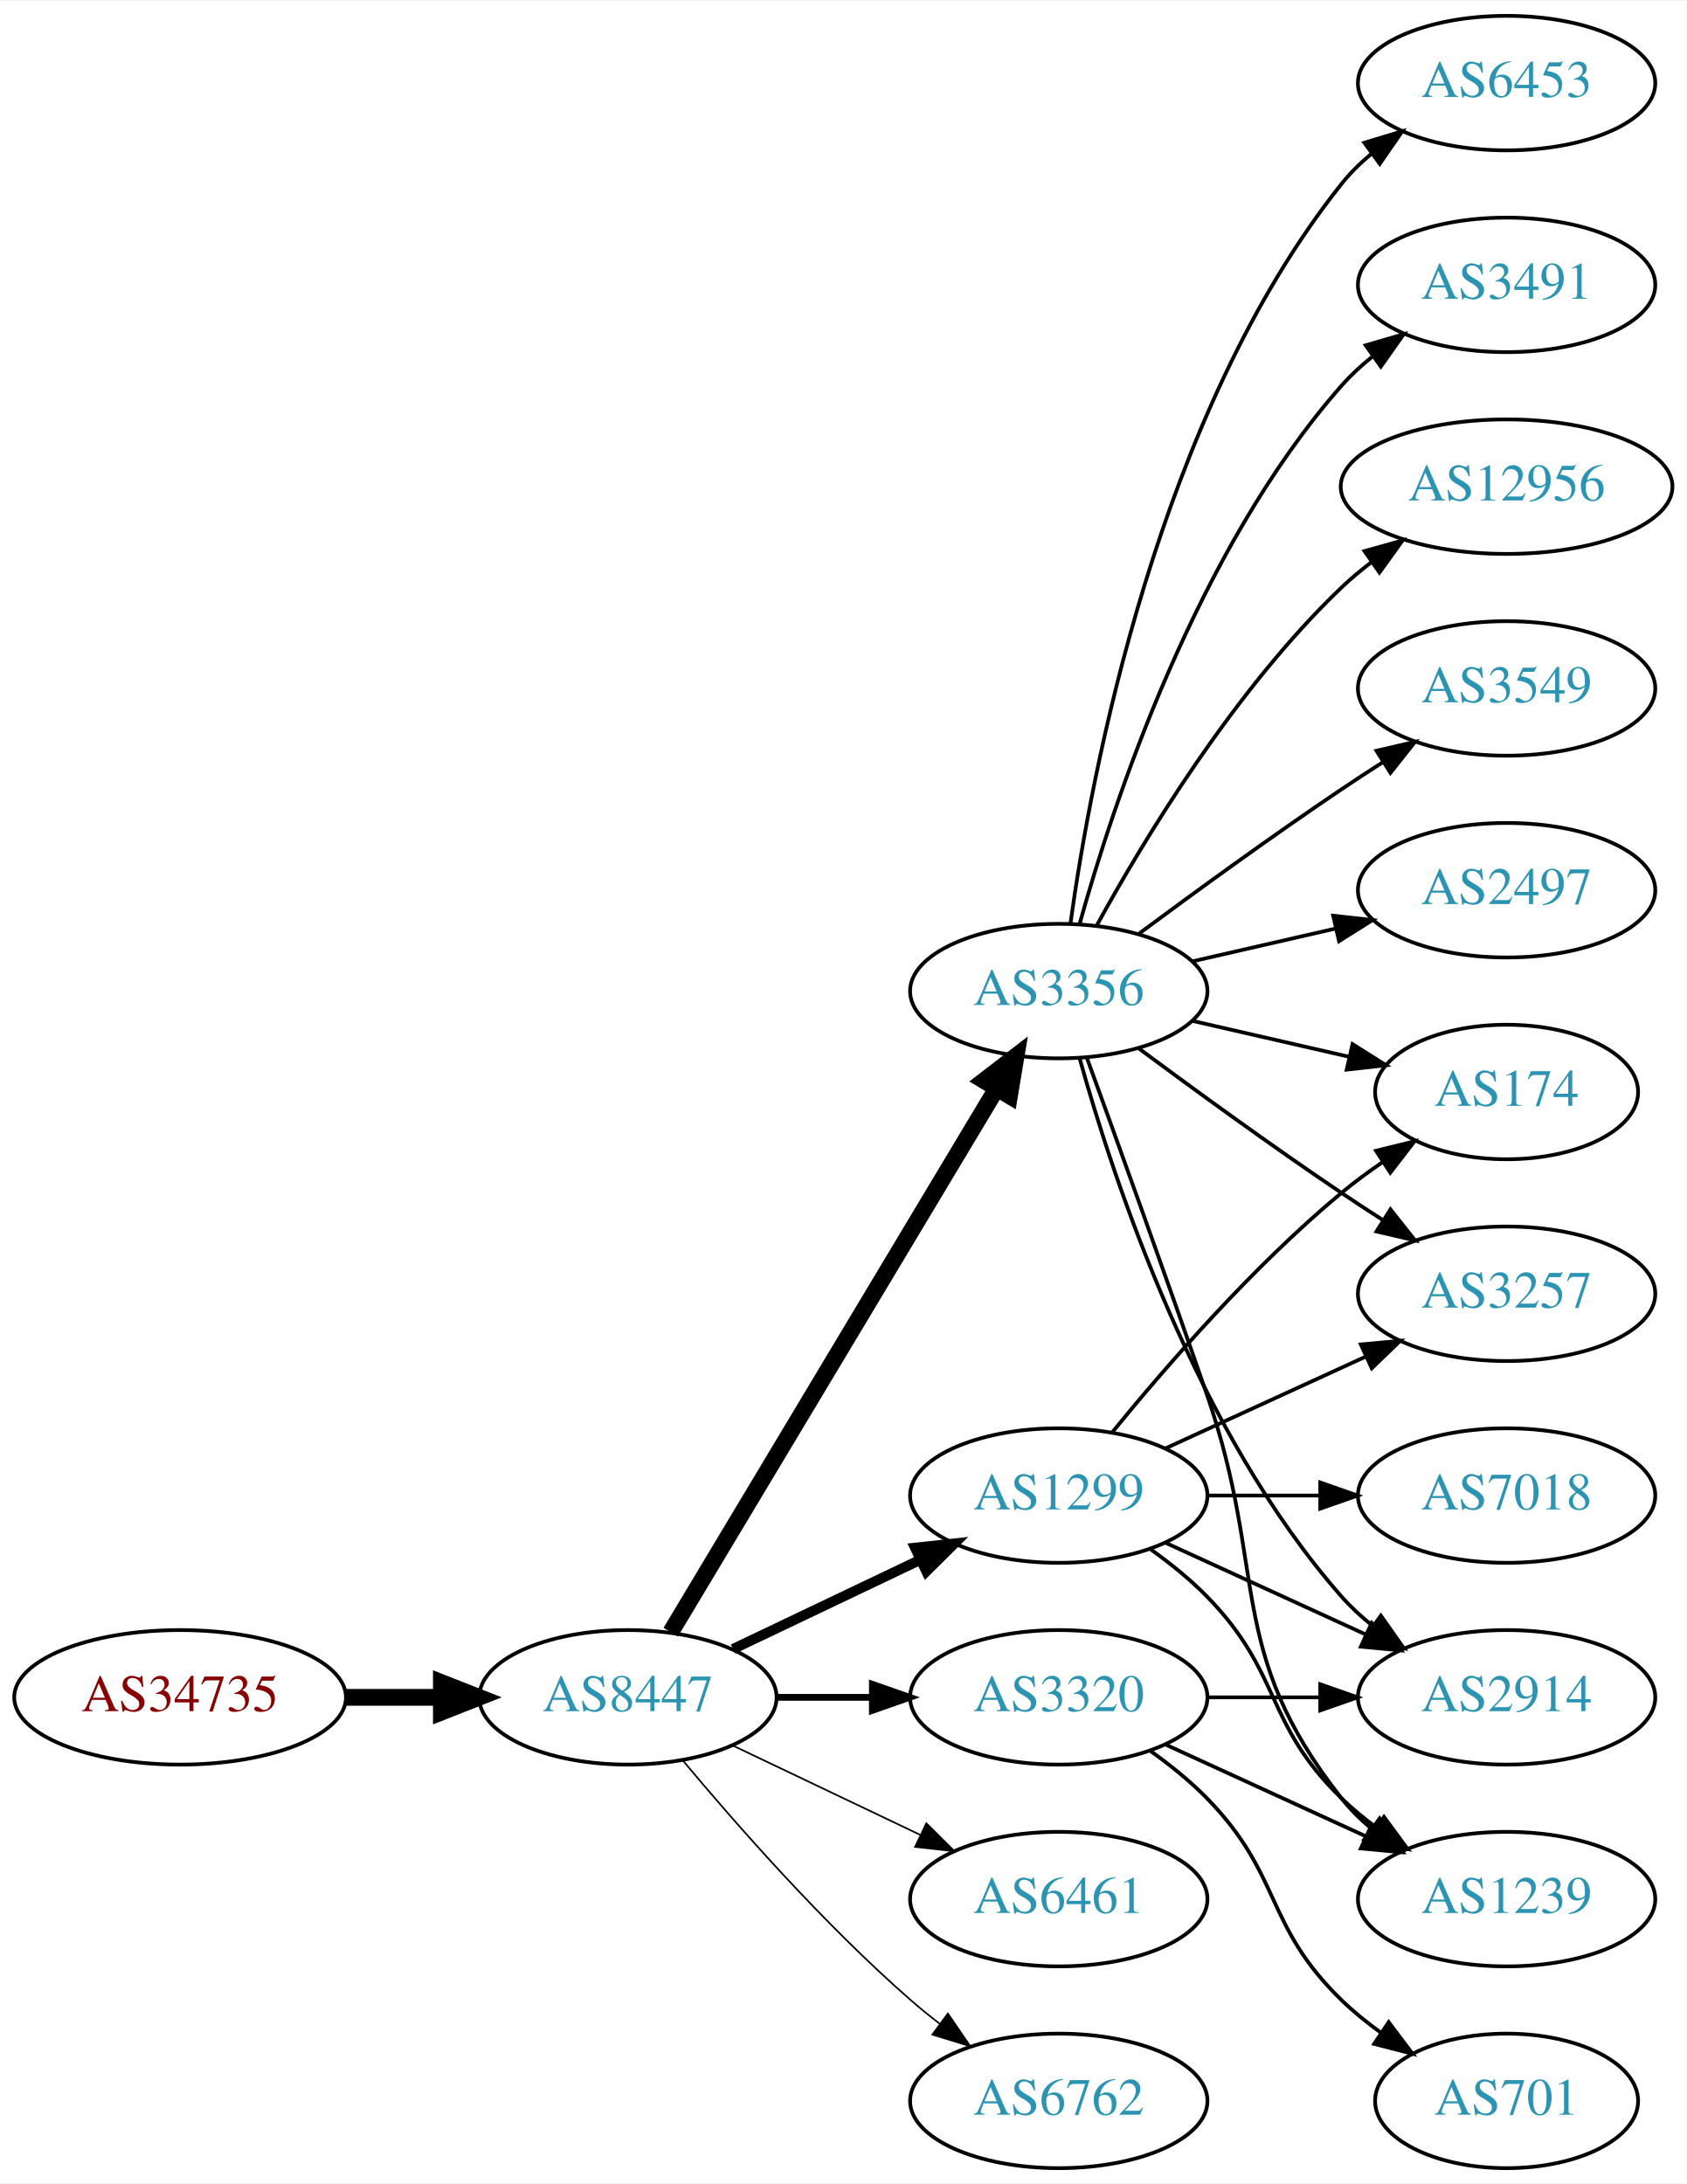
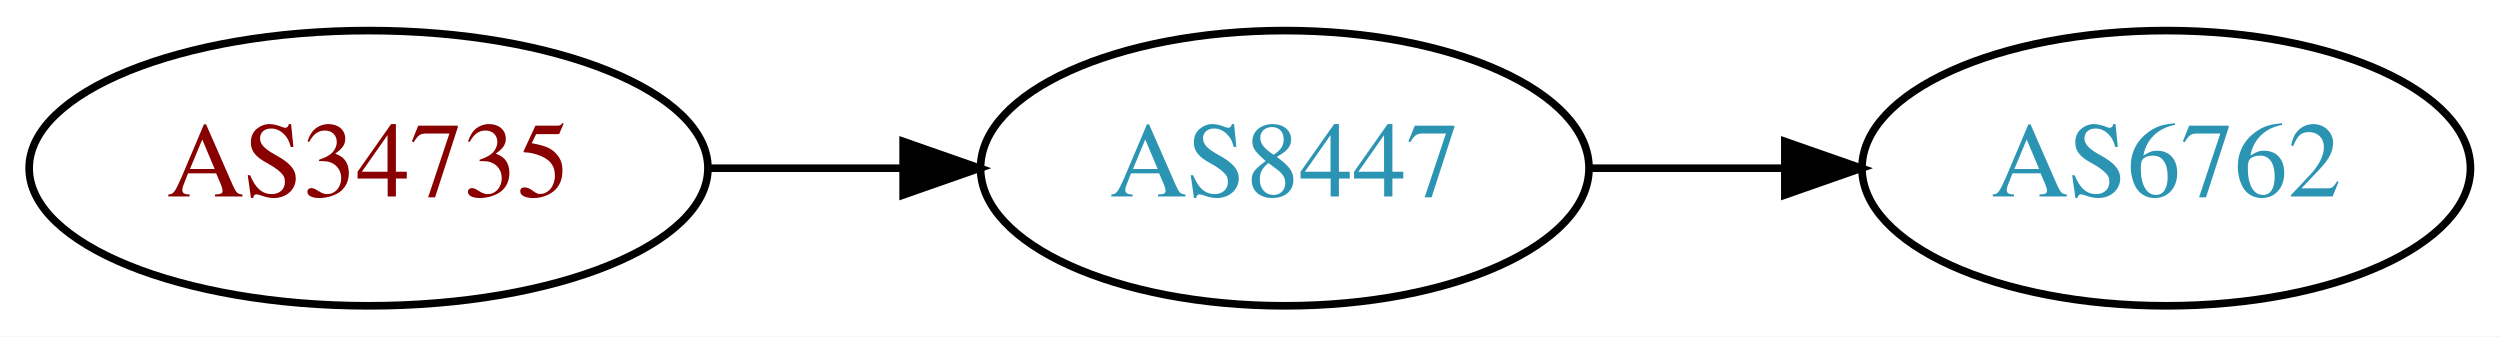
- <svg xmlns="http://www.w3.org/2000/svg" xmlns:xlink="http://www.w3.org/1999/xlink" width="451pt" height="584pt" viewBox="0.00 0.00 451.37 584.00">
-   <g id="graph0" class="graph" transform="scale(1 1) rotate(0) translate(4 580)">
-     <polygon fill="white" stroke="none" points="-4,4 -4,-580 447.37,-580 447.37,4 -4,4" />
+ <svg xmlns="http://www.w3.org/2000/svg" xmlns:xlink="http://www.w3.org/1999/xlink" width="327pt" height="44pt" viewBox="0.00 0.00 326.98 44.00">
+   <g id="graph0" class="graph" transform="scale(1 1) rotate(0) translate(4 40)">
+     <polygon fill="white" stroke="none" points="-4,4 -4,-40 322.978,-40 322.978,4 -4,4" />
    <g id="node1" class="node">
      <g id="a_node1">
        <a xlink:href="/asn/34735" xlink:title="AS34735 ~ LKW-Walter-AG [AT]">
-           <ellipse fill="#ffffff" stroke="black" cx="44.196" cy="-126" rx="44.393" ry="18" />
-           <text text-anchor="middle" x="44.196" y="-122.3" font-family="Times,serif" font-size="14.00" fill="#880000">AS34735</text>
+           <ellipse fill="#ffffff" stroke="black" cx="44.196" cy="-18" rx="44.393" ry="18" />
+           <text text-anchor="middle" x="44.196" y="-14.3" font-family="Times,serif" font-size="14.00" fill="#880000">AS34735</text>
        </a>
      </g>
    </g>
    <g id="node2" class="node">
      <g id="a_node2">
        <a xlink:href="/asn/8447" xlink:title="AS8447 ~ A1 Telekom Austria AG [AT]">
-           <ellipse fill="#ffffff" stroke="black" cx="164.039" cy="-126" rx="39.794" ry="18" />
-           <text text-anchor="middle" x="164.039" y="-122.3" font-family="Times,serif" font-size="14.00" fill="#2c94b3">AS8447</text>
+           <ellipse fill="#ffffff" stroke="black" cx="164.039" cy="-18" rx="39.794" ry="18" />
+           <text text-anchor="middle" x="164.039" y="-14.3" font-family="Times,serif" font-size="14.00" fill="#2c94b3">AS8447</text>
        </a>
      </g>
    </g>
    <g id="edge1" class="edge">
-       <path fill="none" stroke="black" stroke-width="4.5" d="M88.407,-126C96.72,-126 105.482,-126 113.965,-126" />
-       <polygon fill="black" stroke="black" stroke-width="4.5" points="114.123,-129.938 124.123,-126 114.123,-122.063 114.123,-129.938" />
+       <path fill="none" stroke="black" d="M88.407,-18C96.72,-18 105.482,-18 113.965,-18" />
+       <polygon fill="black" stroke="black" points="114.123,-21.5 124.123,-18 114.123,-14.5 114.123,-21.5" />
    </g>
    <g id="node3" class="node">
      <g id="a_node3">
-         <a xlink:href="/asn/3356" xlink:title="AS3356 ~ Level 3 Parent, LLC [US]">
-           <ellipse fill="#ffffff" stroke="black" cx="279.332" cy="-315" rx="39.794" ry="18" />
-           <text text-anchor="middle" x="279.332" y="-311.3" font-family="Times,serif" font-size="14.00" fill="#2c94b3">AS3356</text>
-         </a>
-       </g>
-     </g>
-     <g id="edge2" class="edge">
-       <path fill="none" stroke="black" stroke-width="4.5" d="M175.494,-143.442C195.475,-176.775 239.18,-249.686 262.666,-288.866" />
-       <polygon fill="black" stroke="black" stroke-width="4.5" points="259.383,-291.048 267.902,-297.6 266.137,-286.999 259.383,-291.048" />
-     </g>
-     <g id="node4" class="node">
-       <g id="a_node4">
-         <a xlink:href="/asn/1299" xlink:title="AS1299 ~ Telia Carrier [EU]">
-           <ellipse fill="#ffffff" stroke="black" cx="279.332" cy="-180" rx="39.794" ry="18" />
-           <text text-anchor="middle" x="279.332" y="-176.3" font-family="Times,serif" font-size="14.00" fill="#2c94b3">AS1299</text>
-         </a>
-       </g>
-     </g>
-     <g id="edge3" class="edge">
-       <path fill="none" stroke="black" stroke-width="2.7" d="M192.175,-138.934C207.169,-146.081 225.99,-155.052 242.213,-162.785" />
-       <polygon fill="black" stroke="black" stroke-width="2.7" points="240.884,-166.028 251.417,-167.171 243.895,-159.709 240.884,-166.028" />
-     </g>
-     <g id="node5" class="node">
-       <g id="a_node5">
-         <a xlink:href="/asn/6461" xlink:title="AS6461 ~ Zayo Bandwidth [US]">
-           <ellipse fill="#ffffff" stroke="black" cx="279.332" cy="-72" rx="39.794" ry="18" />
-           <text text-anchor="middle" x="279.332" y="-68.3" font-family="Times,serif" font-size="14.00" fill="#2c94b3">AS6461</text>
-         </a>
-       </g>
-     </g>
-     <g id="edge4" class="edge">
-       <path fill="none" stroke="black" stroke-width="0.45" d="M192.175,-113.066C207.169,-105.919 225.99,-96.948 242.213,-89.215" />
-       <polygon fill="black" stroke="black" stroke-width="0.45" points="243.895,-92.291 251.417,-84.829 240.884,-85.972 243.895,-92.291" />
-     </g>
-     <g id="node6" class="node">
-       <g id="a_node6">
-         <a xlink:href="/asn/3320" xlink:title="AS3320 ~ DTAG [DE]">
-           <ellipse fill="#ffffff" stroke="black" cx="279.332" cy="-126" rx="39.794" ry="18" />
-           <text text-anchor="middle" x="279.332" y="-122.3" font-family="Times,serif" font-size="14.00" fill="#2c94b3">AS3320</text>
-         </a>
-       </g>
-     </g>
-     <g id="edge5" class="edge">
-       <path fill="none" stroke="black" stroke-width="1.8" d="M203.711,-126C211.914,-126 220.678,-126 229.21,-126" />
-       <polygon fill="black" stroke="black" stroke-width="1.8" points="229.449,-129.5 239.449,-126 229.449,-122.5 229.449,-129.5" />
-     </g>
-     <g id="node7" class="node">
-       <g id="a_node7">
        <a xlink:href="/asn/6762" xlink:title="AS6762 ~ TELECOM ITALIA SPARKLE S.p.A. [IT]">
          <ellipse fill="#ffffff" stroke="black" cx="279.332" cy="-18" rx="39.794" ry="18" />
          <text text-anchor="middle" x="279.332" y="-14.3" font-family="Times,serif" font-size="14.00" fill="#2c94b3">AS6762</text>
        </a>
      </g>
    </g>
-     <g id="edge6" class="edge">
-       <path fill="none" stroke="black" stroke-width="0.45" d="M178.669,-109.183C192.951,-92.071 216.498,-65.255 239.685,-45 242.151,-42.846 244.789,-40.706 247.487,-38.628" />
-       <polygon fill="black" stroke="black" stroke-width="0.45" points="249.66,-41.375 255.641,-32.63 245.512,-35.736 249.66,-41.375" />
-     </g>
-     <g id="node8" class="node">
-       <g id="a_node8">
-         <a xlink:href="/asn/3549" xlink:title="AS3549 ~ Level 3 Parent, LLC [US]">
-           <ellipse fill="#ffffff" stroke="black" cx="399.174" cy="-396" rx="39.794" ry="18" />
-           <text text-anchor="middle" x="399.174" y="-392.3" font-family="Times,serif" font-size="14.00" fill="#2c94b3">AS3549</text>
-         </a>
-       </g>
-     </g>
-     <g id="edge7" class="edge">
-       <path fill="none" stroke="black" d="M300.662,-330.277C315.524,-341.304 336.269,-356.407 354.978,-369 358.527,-371.389 362.277,-373.839 366.026,-376.242" />
-       <polygon fill="black" stroke="black" points="364.352,-379.325 374.674,-381.712 368.094,-373.409 364.352,-379.325" />
-     </g>
-     <g id="node9" class="node">
-       <g id="a_node9">
-         <a xlink:href="/asn/2497" xlink:title="AS2497 ~ Internet Initiative Japan Inc. [JP]">
-           <ellipse fill="#ffffff" stroke="black" cx="399.174" cy="-342" rx="39.794" ry="18" />
-           <text text-anchor="middle" x="399.174" y="-338.3" font-family="Times,serif" font-size="14.00" fill="#2c94b3">AS2497</text>
-         </a>
-       </g>
-     </g>
-     <g id="edge8" class="edge">
-       <path fill="none" stroke="black" d="M315.051,-322.955C327.051,-325.704 340.672,-328.825 353.364,-331.733" />
-       <polygon fill="black" stroke="black" points="352.767,-335.187 363.296,-334.009 354.33,-328.364 352.767,-335.187" />
-     </g>
-     <g id="node10" class="node">
-       <g id="a_node10">
-         <a xlink:href="/asn/6453" xlink:title="AS6453 ~ TATA COMMUNICATIONS (AMERICA) INC [US]">
-           <ellipse fill="#ffffff" stroke="black" cx="399.174" cy="-558" rx="39.794" ry="18" />
-           <text text-anchor="middle" x="399.174" y="-554.3" font-family="Times,serif" font-size="14.00" fill="#2c94b3">AS6453</text>
-         </a>
-       </g>
-     </g>
-     <g id="edge9" class="edge">
-       <path fill="none" stroke="black" d="M282.471,-333.17C287.971,-372.974 305.797,-469.233 354.978,-531 357.319,-533.94 360.074,-536.649 363.04,-539.121" />
-       <polygon fill="black" stroke="black" points="361.105,-542.042 371.246,-545.11 365.232,-536.388 361.105,-542.042" />
-     </g>
-     <g id="node11" class="node">
-       <g id="a_node11">
-         <a xlink:href="/asn/2914" xlink:title="AS2914 ~ NTT America, Inc. [US]">
-           <ellipse fill="#ffffff" stroke="black" cx="399.174" cy="-126" rx="39.794" ry="18" />
-           <text text-anchor="middle" x="399.174" y="-122.3" font-family="Times,serif" font-size="14.00" fill="#2c94b3">AS2914</text>
-         </a>
-       </g>
-     </g>
-     <g id="edge10" class="edge">
-       <path fill="none" stroke="black" d="M284.904,-297.054C293.81,-265.005 316.094,-197.158 354.978,-153 357.462,-150.179 360.312,-147.551 363.337,-145.129" />
-       <polygon fill="black" stroke="black" points="365.523,-147.869 371.627,-139.209 361.455,-142.172 365.523,-147.869" />
-     </g>
-     <g id="node12" class="node">
-       <g id="a_node12">
-         <a xlink:href="/asn/3257" xlink:title="AS3257 ~ GTT [DE]">
-           <ellipse fill="#ffffff" stroke="black" cx="399.174" cy="-234" rx="39.794" ry="18" />
-           <text text-anchor="middle" x="399.174" y="-230.3" font-family="Times,serif" font-size="14.00" fill="#2c94b3">AS3257</text>
-         </a>
-       </g>
-     </g>
-     <g id="edge11" class="edge">
-       <path fill="none" stroke="black" d="M300.662,-299.723C315.524,-288.696 336.269,-273.593 354.978,-261 358.527,-258.611 362.277,-256.161 366.026,-253.758" />
-       <polygon fill="black" stroke="black" points="368.094,-256.591 374.674,-248.288 364.352,-250.675 368.094,-256.591" />
-     </g>
-     <g id="node13" class="node">
-       <g id="a_node13">
-         <a xlink:href="/asn/3491" xlink:title="AS3491 ~ PCCW Global, Inc. [US]">
-           <ellipse fill="#ffffff" stroke="black" cx="399.174" cy="-504" rx="39.794" ry="18" />
-           <text text-anchor="middle" x="399.174" y="-500.3" font-family="Times,serif" font-size="14.00" fill="#2c94b3">AS3491</text>
-         </a>
-       </g>
-     </g>
-     <g id="edge12" class="edge">
-       <path fill="none" stroke="black" d="M284.904,-332.946C293.81,-364.995 316.094,-432.842 354.978,-477 357.462,-479.821 360.312,-482.449 363.337,-484.871" />
-       <polygon fill="black" stroke="black" points="361.455,-487.828 371.627,-490.791 365.523,-482.131 361.455,-487.828" />
-     </g>
-     <g id="node14" class="node">
-       <g id="a_node14">
-         <a xlink:href="/asn/12956" xlink:title="AS12956 ~ TELXIUS [ES]">
-           <ellipse fill="#ffffff" stroke="black" cx="399.174" cy="-450" rx="44.393" ry="18" />
-           <text text-anchor="middle" x="399.174" y="-446.3" font-family="Times,serif" font-size="14.00" fill="#2c94b3">AS12956</text>
-         </a>
-       </g>
-     </g>
-     <g id="edge13" class="edge">
-       <path fill="none" stroke="black" d="M289.573,-332.713C302.118,-355.561 326.295,-395.611 354.978,-423 357.485,-425.393 360.236,-427.687 363.098,-429.855" />
-       <polygon fill="black" stroke="black" points="361.145,-432.759 371.349,-435.61 365.15,-427.018 361.145,-432.759" />
-     </g>
-     <g id="node15" class="node">
-       <g id="a_node15">
-         <a xlink:href="/asn/1239" xlink:title="AS1239 ~ Sprint [US]">
-           <ellipse fill="#ffffff" stroke="black" cx="399.174" cy="-72" rx="39.794" ry="18" />
-           <text text-anchor="middle" x="399.174" y="-68.3" font-family="Times,serif" font-size="14.00" fill="#2c94b3">AS1239</text>
-         </a>
-       </g>
-     </g>
-     <g id="edge14" class="edge">
-       <path fill="none" stroke="black" d="M286.88,-297.079C294.665,-275.688 307.987,-238.81 318.978,-207 335.502,-159.178 323.679,-138.754 354.978,-99 357.303,-96.047 360.047,-93.33 363.006,-90.853" />
-       <polygon fill="black" stroke="black" points="365.199,-93.585 371.203,-84.855 361.065,-87.936 365.199,-93.585" />
-     </g>
-     <g id="node16" class="node">
-       <g id="a_node16">
-         <a xlink:href="/asn/174" xlink:title="AS174 ~ Cogent Communications [US]">
-           <ellipse fill="#ffffff" stroke="black" cx="399.174" cy="-288" rx="35.194" ry="18" />
-           <text text-anchor="middle" x="399.174" y="-284.3" font-family="Times,serif" font-size="14.00" fill="#2c94b3">AS174</text>
-         </a>
-       </g>
-     </g>
-     <g id="edge15" class="edge">
-       <path fill="none" stroke="black" d="M315.051,-307.045C328.143,-304.045 343.166,-300.604 356.806,-297.478" />
-       <polygon fill="black" stroke="black" points="357.948,-300.807 366.914,-295.162 356.384,-293.984 357.948,-300.807" />
-     </g>
-     <g id="edge20" class="edge">
-       <path fill="none" stroke="black" d="M307.96,-167.339C323.917,-160.027 344.188,-150.739 361.471,-142.819" />
-       <polygon fill="black" stroke="black" points="363.085,-145.929 370.718,-138.581 360.169,-139.565 363.085,-145.929" />
-     </g>
-     <g id="edge18" class="edge">
-       <path fill="none" stroke="black" d="M307.96,-192.661C323.917,-199.973 344.188,-209.261 361.471,-217.181" />
-       <polygon fill="black" stroke="black" points="360.169,-220.435 370.718,-221.419 363.085,-214.071 360.169,-220.435" />
-     </g>
-     <g id="edge17" class="edge">
-       <path fill="none" stroke="black" d="M303.926,-165.611C309.182,-161.852 314.513,-157.563 318.978,-153 339.151,-132.383 334.285,-119.094 354.978,-99 357.823,-96.237 360.997,-93.614 364.297,-91.166" />
-       <polygon fill="black" stroke="black" points="366.363,-93.993 372.645,-85.462 362.414,-88.214 366.363,-93.993" />
-     </g>
-     <g id="edge19" class="edge">
-       <path fill="none" stroke="black" d="M293.751,-197.065C307.865,-214.375 331.28,-241.345 354.978,-261 358.441,-263.872 362.234,-266.669 366.088,-269.308" />
-       <polygon fill="black" stroke="black" points="364.231,-272.275 374.521,-274.797 368.05,-266.408 364.231,-272.275" />
-     </g>
-     <g id="node17" class="node">
-       <g id="a_node17">
-         <a xlink:href="/asn/7018" xlink:title="AS7018 ~ AT&amp;T Services, Inc. [US]">
-           <ellipse fill="#ffffff" stroke="black" cx="399.174" cy="-180" rx="39.794" ry="18" />
-           <text text-anchor="middle" x="399.174" y="-176.3" font-family="Times,serif" font-size="14.00" fill="#2c94b3">AS7018</text>
-         </a>
-       </g>
-     </g>
-     <g id="edge16" class="edge">
-       <path fill="none" stroke="black" d="M319.244,-180C328.798,-180 339.147,-180 349.11,-180" />
-       <polygon fill="black" stroke="black" points="349.302,-183.5 359.302,-180 349.302,-176.5 349.302,-183.5" />
-     </g>
-     <g id="edge23" class="edge">
-       <path fill="none" stroke="black" d="M319.244,-126C328.798,-126 339.147,-126 349.11,-126" />
-       <polygon fill="black" stroke="black" points="349.302,-129.5 359.302,-126 349.302,-122.5 349.302,-129.5" />
-     </g>
-     <g id="edge22" class="edge">
-       <path fill="none" stroke="black" d="M307.96,-113.339C323.917,-106.027 344.188,-96.739 361.471,-88.819" />
-       <polygon fill="black" stroke="black" points="363.085,-91.929 370.718,-84.581 360.169,-85.565 363.085,-91.929" />
-     </g>
-     <g id="node18" class="node">
-       <g id="a_node18">
-         <a xlink:href="/asn/701" xlink:title="AS701 ~ UUNET [US]">
-           <ellipse fill="#ffffff" stroke="black" cx="399.174" cy="-18" rx="35.194" ry="18" />
-           <text text-anchor="middle" x="399.174" y="-14.3" font-family="Times,serif" font-size="14.00" fill="#2c94b3">AS701</text>
-         </a>
-       </g>
-     </g>
-     <g id="edge21" class="edge">
-       <path fill="none" stroke="black" d="M303.926,-111.611C309.182,-107.852 314.513,-103.563 318.978,-99 339.151,-78.383 334.285,-65.094 354.978,-45 358.206,-41.866 361.857,-38.911 365.635,-36.188" />
-       <polygon fill="black" stroke="black" points="367.614,-39.075 373.995,-30.617 363.732,-33.25 367.614,-39.075" />
+     <g id="edge2" class="edge">
+       <path fill="none" stroke="black" d="M203.711,-18C211.914,-18 220.678,-18 229.21,-18" />
+       <polygon fill="black" stroke="black" points="229.449,-21.5 239.449,-18 229.449,-14.5 229.449,-21.5" />
    </g>
  </g>
</svg>
